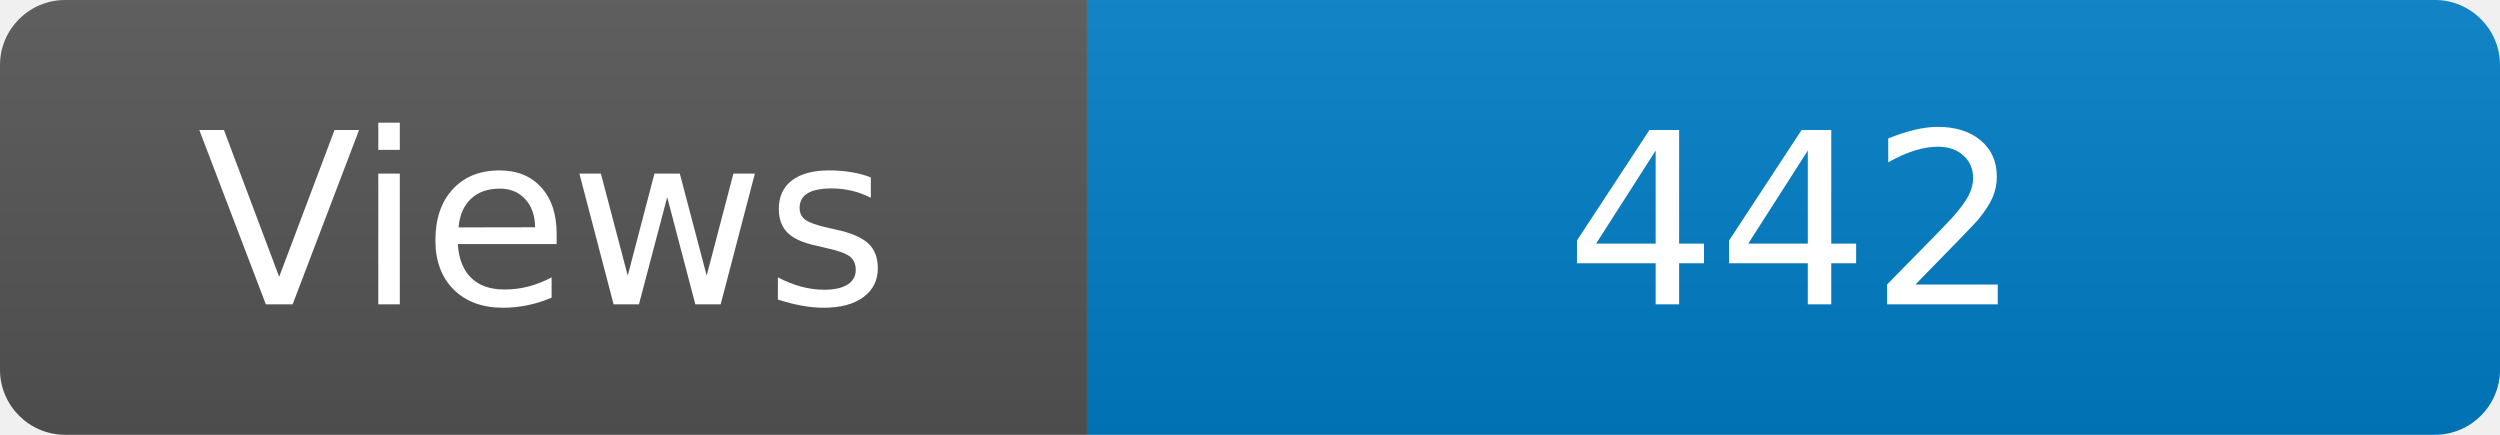
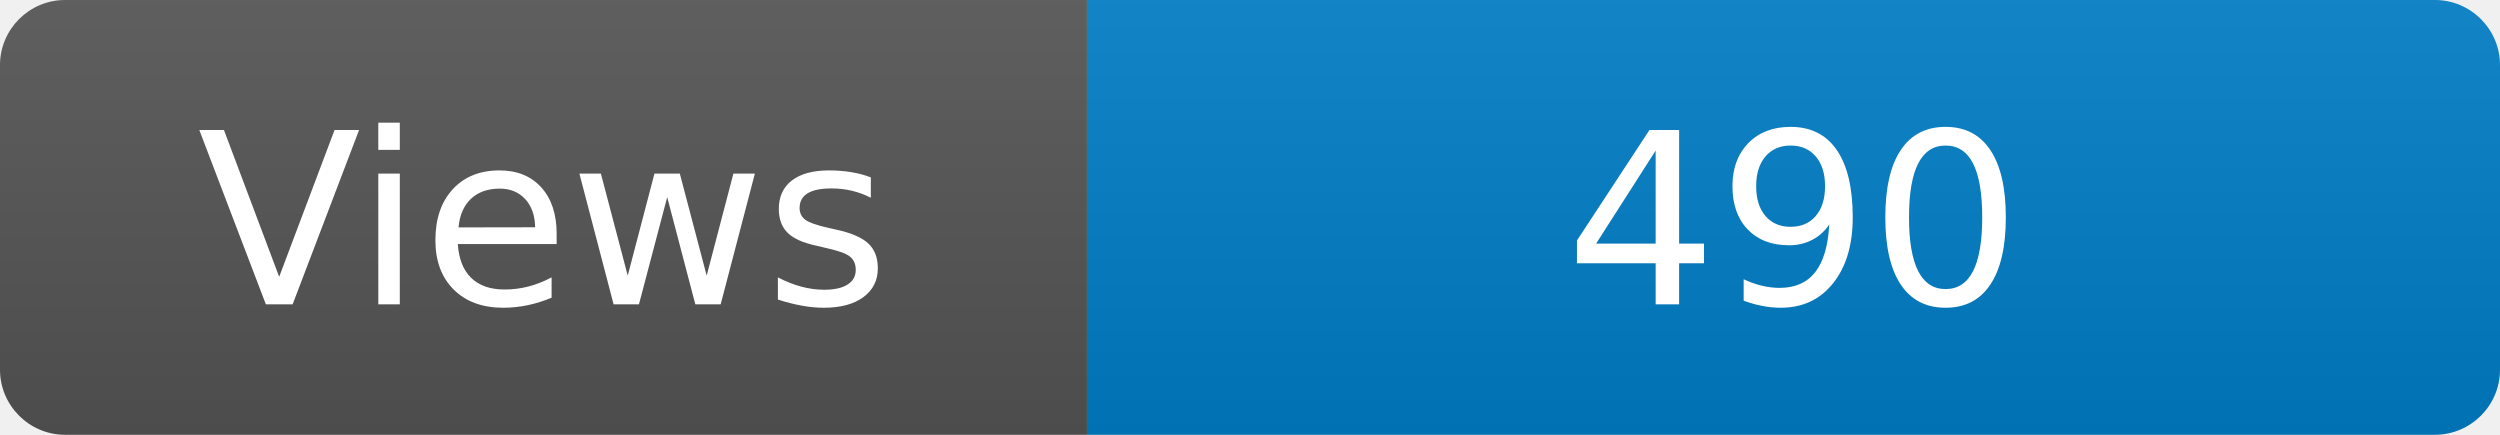
<svg xmlns="http://www.w3.org/2000/svg" width="115" height="20" role="img" aria-label="Maintained?: yes">
  <linearGradient id="s" x2="0" y2="100%">
    <stop offset="0" stop-color="#bbb" stop-opacity=".1" />
    <stop offset="1" stop-opacity=".1" />
  </linearGradient>
  <clipPath id="r">
    <rect width="115" height="20" rx="3" fill="#fff" />
  </clipPath>
  <g clip-path="url(#r)">
    <rect width="50" height="20" fill="#555" />
    <rect x="50" width="160" height="20" fill="#007ec6" />
    <rect width="115" height="20" fill="url(#s)" />
  </g>
  <g fill="#fff" text-anchor="middle" font-family="Verdana,Geneva,DejaVu Sans,sans-serif" font-size="110">
    <text x="250" y="140" transform="scale(.1)" fill="#fff">Views</text>
-     <text x="825" y="140" transform="scale(.1)" fill="#fff">442</text>
+     <text x="825" y="140" transform="scale(.1)" fill="#fff">490</text>
  </g>
</svg>
